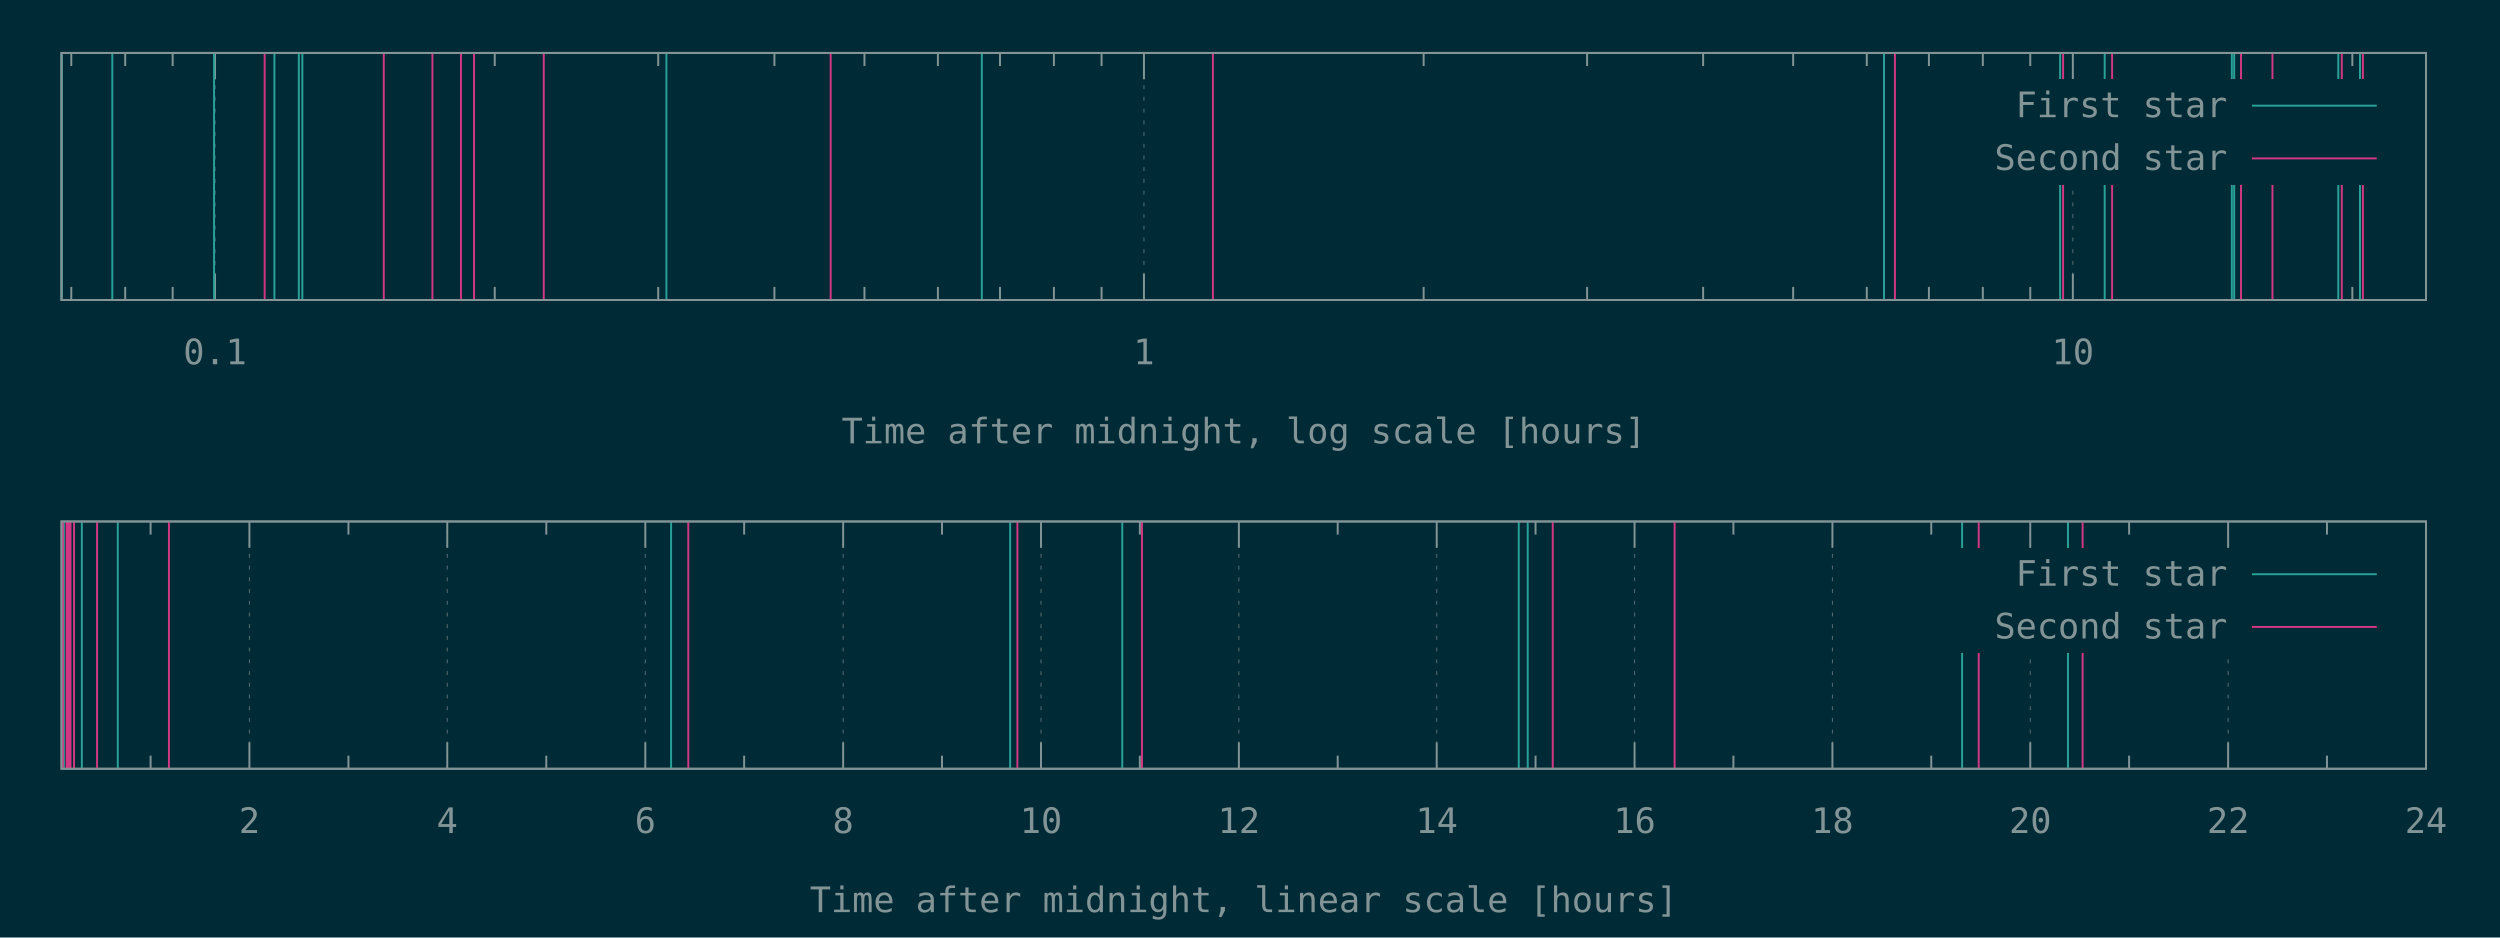
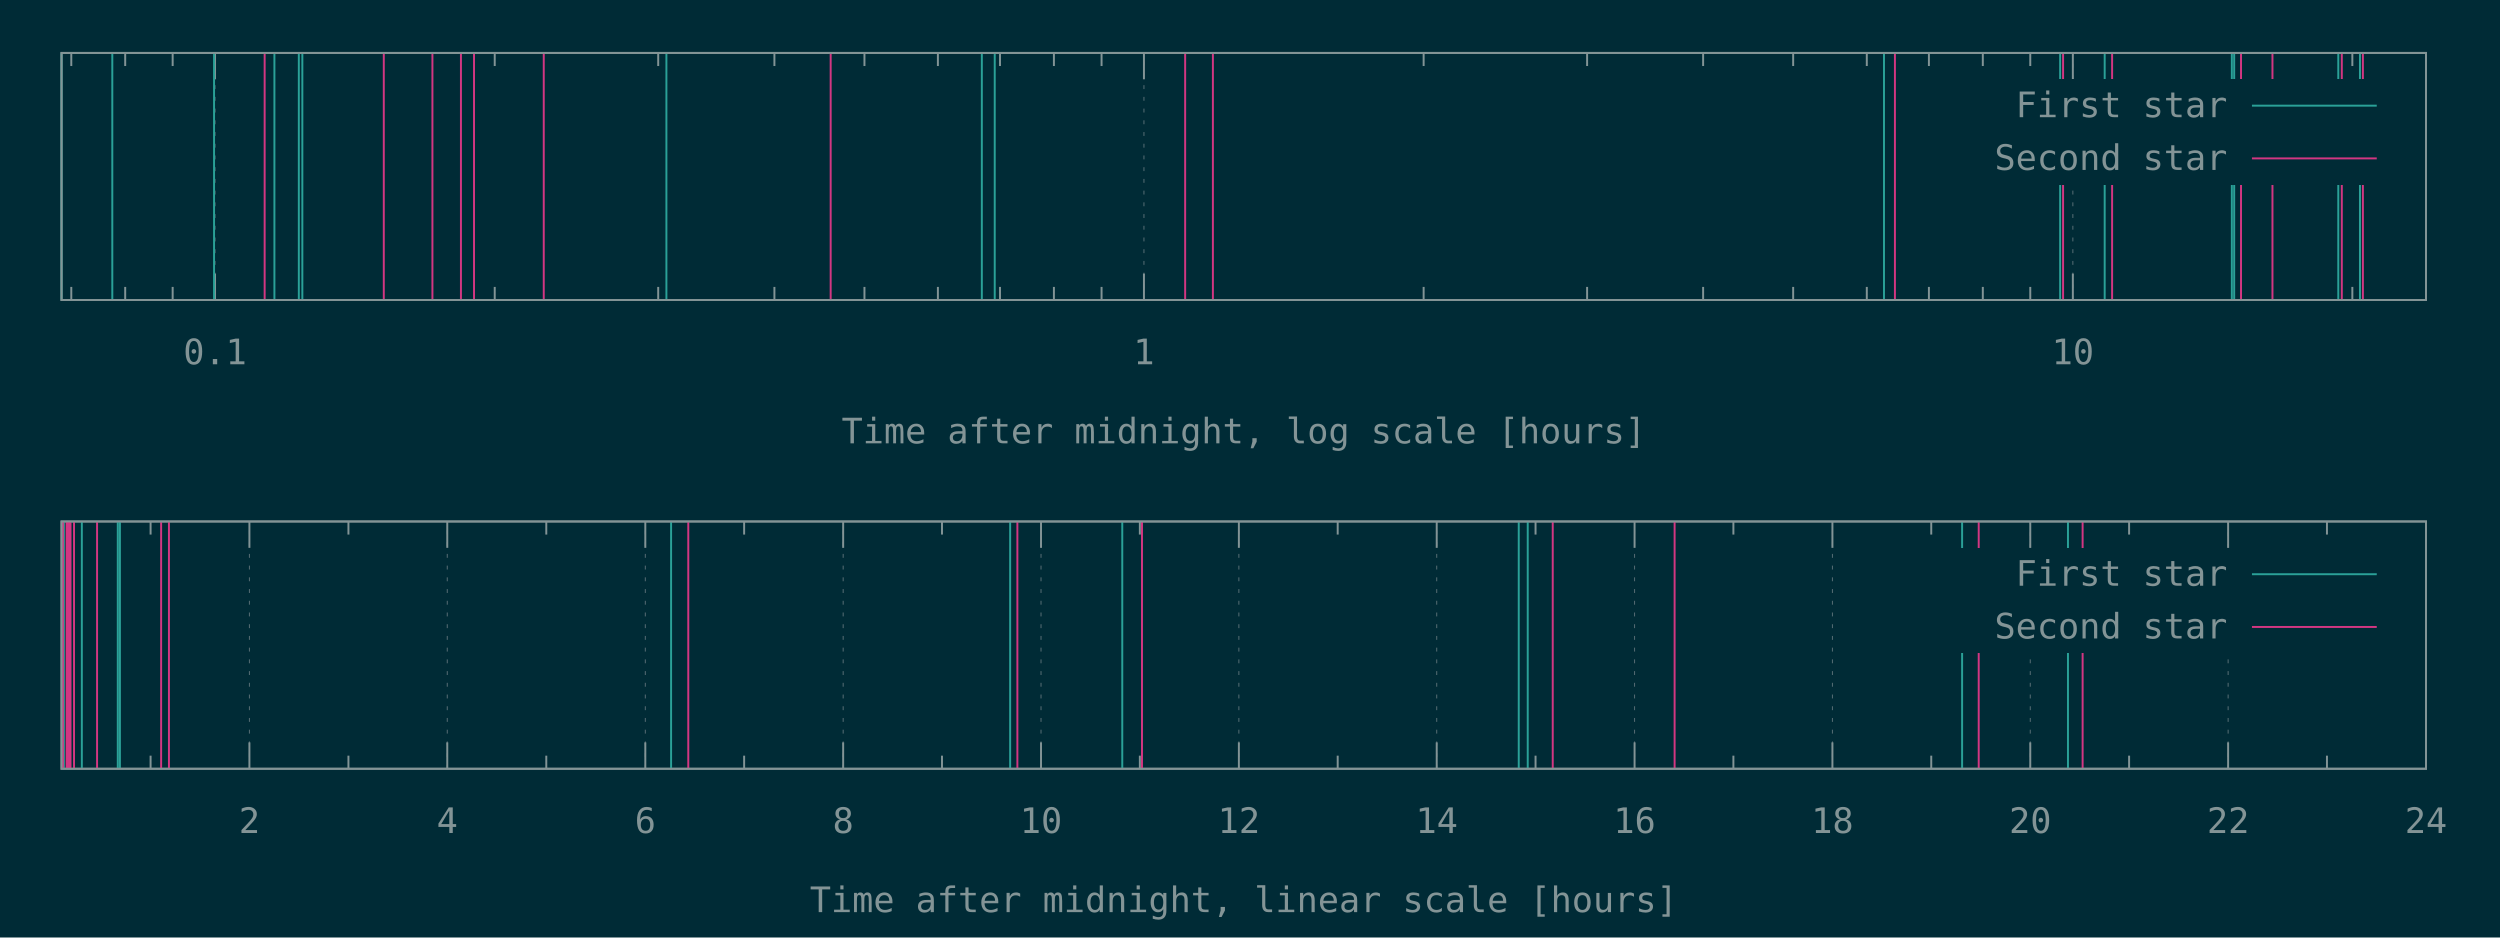
<svg xmlns="http://www.w3.org/2000/svg" xmlns:xlink="http://www.w3.org/1999/xlink" width="1280" height="480" viewBox="0 0 1280 480">
  <g id="gnuplot_canvas">
    <rect x="0" y="0" width="1280" height="480" fill="#002b36" />
    <defs>
      <circle id="gpDot" r="0.5" stroke-width="0.5" stroke="currentColor" />
      <path id="gpPt0" stroke-width="0.148" stroke="currentColor" d="M-1,0 h2 M0,-1 v2" />
      <path id="gpPt1" stroke-width="0.148" stroke="currentColor" d="M-1,-1 L1,1 M1,-1 L-1,1" />
      <path id="gpPt2" stroke-width="0.148" stroke="currentColor" d="M-1,0 L1,0 M0,-1 L0,1 M-1,-1 L1,1 M-1,1 L1,-1" />
      <rect id="gpPt3" stroke-width="0.148" stroke="currentColor" x="-1" y="-1" width="2" height="2" />
      <rect id="gpPt4" stroke-width="0.148" stroke="currentColor" fill="currentColor" x="-1" y="-1" width="2" height="2" />
      <circle id="gpPt5" stroke-width="0.148" stroke="currentColor" cx="0" cy="0" r="1" />
      <use xlink:href="#gpPt5" id="gpPt6" fill="currentColor" stroke="none" />
      <path id="gpPt7" stroke-width="0.148" stroke="currentColor" d="M0,-1.33 L-1.33,0.67 L1.33,0.67 z" />
      <use xlink:href="#gpPt7" id="gpPt8" fill="currentColor" stroke="none" />
      <use xlink:href="#gpPt7" id="gpPt9" stroke="currentColor" transform="rotate(180)" />
      <use xlink:href="#gpPt9" id="gpPt10" fill="currentColor" stroke="none" />
      <use xlink:href="#gpPt3" id="gpPt11" stroke="currentColor" transform="rotate(45)" />
      <use xlink:href="#gpPt11" id="gpPt12" fill="currentColor" stroke="none" />
      <path id="gpPt13" stroke-width="0.148" stroke="currentColor" d="M0,1.330 L1.265,0.411 L0.782,-1.067 L-0.782,-1.076 L-1.265,0.411 z" />
      <use xlink:href="#gpPt13" id="gpPt14" fill="currentColor" stroke="none" />
      <filter id="textbox" filterUnits="objectBoundingBox" x="0" y="0" height="1" width="1">
        <feFlood flood-color="#002B36" flood-opacity="1" result="bgnd" />
        <feComposite in="SourceGraphic" in2="bgnd" operator="atop" />
      </filter>
      <filter id="greybox" filterUnits="objectBoundingBox" x="0" y="0" height="1" width="1">
        <feFlood flood-color="lightgrey" flood-opacity="1" result="grey" />
        <feComposite in="SourceGraphic" in2="grey" operator="atop" />
      </filter>
    </defs>
    <g fill="none" color="#002B36" stroke="currentColor" stroke-width="1.00" stroke-linecap="butt" stroke-linejoin="miter">
</g>
    <g fill="none" color="black" stroke="currentColor" stroke-width="1.00" stroke-linecap="butt" stroke-linejoin="miter">
      <path stroke="rgb(131, 148, 150)" d="M36.5,153.6 L36.5,146.9 M36.5,27.1 L36.5,33.8 M64.1,153.6 L64.1,146.9 M64.1,27.1 L64.1,33.8   M88.4,153.6 L88.4,146.9 M88.4,27.1 L88.4,33.8  " />
    </g>
    <g fill="none" color="black" stroke="rgb(131, 148, 150)" stroke-width="0.50" stroke-linecap="butt" stroke-linejoin="miter">
</g>
    <g fill="none" color="gray" stroke="currentColor" stroke-width="0.50" stroke-linecap="butt" stroke-linejoin="miter">
      <path stroke="rgb( 88, 110, 117)" stroke-dasharray="2,4" class="gridline" d="M110.1,153.6 L110.1,27.1  " />
    </g>
    <g fill="none" color="gray" stroke="rgb( 88, 110, 117)" stroke-width="1.00" stroke-linecap="butt" stroke-linejoin="miter">
</g>
    <g fill="none" color="black" stroke="currentColor" stroke-width="1.00" stroke-linecap="butt" stroke-linejoin="miter">
      <path stroke="rgb(131, 148, 150)" d="M110.1,153.6 L110.1,140.1 M110.1,27.1 L110.1,40.6  " />
      <g transform="translate(110.1,186.5)" stroke="none" fill="rgb(131,148,150)" font-family="Inconsolata" font-size="18.00" text-anchor="middle">
        <text>
          <tspan font-family="Inconsolata"> 0.1</tspan>
        </text>
      </g>
    </g>
    <g fill="none" color="black" stroke="currentColor" stroke-width="1.00" stroke-linecap="butt" stroke-linejoin="miter">
      <path stroke="rgb(131, 148, 150)" d="M253.3,153.6 L253.3,146.9 M253.3,27.1 L253.3,33.8 M337.0,153.6 L337.0,146.9 M337.0,27.1 L337.0,33.8   M396.5,153.6 L396.5,146.9 M396.5,27.1 L396.5,33.8 M442.6,153.6 L442.6,146.9 M442.6,27.1 L442.6,33.8   M480.2,153.6 L480.2,146.9 M480.2,27.1 L480.2,33.8 M512.0,153.6 L512.0,146.9 M512.0,27.1 L512.0,33.8   M539.6,153.6 L539.6,146.9 M539.6,27.1 L539.6,33.8 M564.0,153.6 L564.0,146.9 M564.0,27.1 L564.0,33.8    " />
    </g>
    <g fill="none" color="black" stroke="rgb(131, 148, 150)" stroke-width="0.50" stroke-linecap="butt" stroke-linejoin="miter">
</g>
    <g fill="none" color="gray" stroke="currentColor" stroke-width="0.50" stroke-linecap="butt" stroke-linejoin="miter">
      <path stroke="rgb( 88, 110, 117)" stroke-dasharray="2,4" class="gridline" d="M585.7,153.6 L585.7,27.1  " />
    </g>
    <g fill="none" color="gray" stroke="rgb( 88, 110, 117)" stroke-width="1.00" stroke-linecap="butt" stroke-linejoin="miter">
</g>
    <g fill="none" color="black" stroke="currentColor" stroke-width="1.00" stroke-linecap="butt" stroke-linejoin="miter">
      <path stroke="rgb(131, 148, 150)" d="M585.7,153.6 L585.7,140.1 M585.7,27.1 L585.7,40.6  " />
      <g transform="translate(585.7,186.5)" stroke="none" fill="rgb(131,148,150)" font-family="Inconsolata" font-size="18.00" text-anchor="middle">
        <text>
          <tspan font-family="Inconsolata"> 1</tspan>
        </text>
      </g>
    </g>
    <g fill="none" color="black" stroke="currentColor" stroke-width="1.00" stroke-linecap="butt" stroke-linejoin="miter">
      <path stroke="rgb(131, 148, 150)" d="M728.9,153.6 L728.9,146.9 M728.9,27.1 L728.9,33.8 M812.6,153.6 L812.6,146.9 M812.6,27.1 L812.6,33.8   M872.0,153.6 L872.0,146.9 M872.0,27.1 L872.0,33.8 M918.1,153.6 L918.1,146.9 M918.1,27.1 L918.1,33.8   M955.8,153.6 L955.8,146.9 M955.8,27.1 L955.8,33.8 M987.6,153.6 L987.6,146.9 M987.6,27.1 L987.6,33.8   M1015.2,153.6 L1015.2,146.9 M1015.2,27.1 L1015.2,33.8 M1039.5,153.6 L1039.5,146.9 M1039.5,27.1 L1039.5,33.8    " />
    </g>
    <g fill="none" color="black" stroke="rgb(131, 148, 150)" stroke-width="0.50" stroke-linecap="butt" stroke-linejoin="miter">
</g>
    <g fill="none" color="gray" stroke="currentColor" stroke-width="0.50" stroke-linecap="butt" stroke-linejoin="miter">
      <path stroke="rgb( 88, 110, 117)" stroke-dasharray="2,4" class="gridline" d="M1061.3,153.6 L1061.3,94.6 M1061.3,40.6 L1061.3,27.1  " />
    </g>
    <g fill="none" color="gray" stroke="rgb( 88, 110, 117)" stroke-width="1.00" stroke-linecap="butt" stroke-linejoin="miter">
</g>
    <g fill="none" color="black" stroke="currentColor" stroke-width="1.00" stroke-linecap="butt" stroke-linejoin="miter">
      <path stroke="rgb(131, 148, 150)" d="M1061.3,153.6 L1061.3,140.1 M1061.3,27.1 L1061.3,40.6  " />
      <g transform="translate(1061.3,186.5)" stroke="none" fill="rgb(131,148,150)" font-family="Inconsolata" font-size="18.00" text-anchor="middle">
        <text>
          <tspan font-family="Inconsolata"> 10</tspan>
        </text>
      </g>
    </g>
    <g fill="none" color="black" stroke="currentColor" stroke-width="1.00" stroke-linecap="butt" stroke-linejoin="miter">
      <path stroke="rgb(131, 148, 150)" d="M1204.4,153.6 L1204.4,146.9 M1204.4,27.1 L1204.4,33.8  " />
    </g>
    <g fill="none" color="black" stroke="currentColor" stroke-width="1.00" stroke-linecap="butt" stroke-linejoin="miter">
      <path stroke="rgb(131, 148, 150)" d="M31.5,27.1 L31.5,153.6 L1242.1,153.6 L1242.1,27.1 L31.5,27.1 Z  " />
    </g>
    <g fill="none" color="black" stroke="currentColor" stroke-width="1.00" stroke-linecap="butt" stroke-linejoin="miter">
      <g transform="translate(636.8,227.0)" stroke="none" fill="rgb(131,148,150)" font-family="Inconsolata" font-size="18.00" text-anchor="middle">
        <text>
          <tspan font-family="Inconsolata">Time after midnight, log scale [hours]</tspan>
        </text>
      </g>
    </g>
    <g fill="none" color="black" stroke="currentColor" stroke-width="1.00" stroke-linecap="butt" stroke-linejoin="miter">
</g>
    <g id="gnuplot_plot_1a">
      <g fill="none" color="black" stroke="currentColor" stroke-width="1.00" stroke-linecap="butt" stroke-linejoin="miter">
-         <path stroke="rgb( 42, 161, 152)" d="M31.5,153.6 L31.5,27.1 M57.5,153.6 L57.5,27.1 M109.6,153.6 L109.6,27.1 M140.5,153.6 L140.5,27.1   M153.0,153.6 L153.0,27.1 M154.8,153.6 L154.8,27.1 M341.2,153.6 L341.2,27.1 M502.7,153.6 L502.7,27.1   M964.6,153.6 L964.6,27.1 M1054.8,153.6 L1054.8,27.1 M1077.6,153.6 L1077.6,27.1 M1142.7,153.6 L1142.7,27.1   M1143.9,153.6 L1143.9,27.1 M1197.2,153.6 L1197.2,27.1 M1208.3,153.6 L1208.3,27.1  " />
+         <path stroke="rgb( 42, 161, 152)" d="M31.5,153.6 L31.5,27.1 M57.5,153.6 L57.5,27.1 M109.6,153.6 L109.6,27.1 M140.5,153.6 L140.5,27.1   M153.0,153.6 L153.0,27.1 M154.8,153.6 L154.8,27.1 M341.2,153.6 L341.2,27.1 M502.7,153.6 L502.7,27.1   M509.3,153.6 L509.3,27.1 M964.6,153.6 L964.6,27.1 M1054.8,153.6 L1054.8,27.1 M1077.6,153.6 L1077.6,27.1   M1142.7,153.6 L1142.7,27.1 M1143.9,153.6 L1143.9,27.1 M1197.2,153.6 L1197.2,27.1 M1208.3,153.6 L1208.3,27.1    " />
      </g>
    </g>
    <g id="gnuplot_plot_2a">
      <g fill="none" color="black" stroke="currentColor" stroke-width="1.00" stroke-linecap="butt" stroke-linejoin="miter">
-         <path stroke="rgb(211,  54, 130)" d="M135.5,153.6 L135.5,27.1 M196.5,153.6 L196.5,27.1 M221.4,153.6 L221.4,27.1 M236.0,153.6 L236.0,27.1   M242.7,153.6 L242.7,27.1 M278.4,153.6 L278.4,27.1 M425.3,153.6 L425.3,27.1 M621.0,153.6 L621.0,27.1   M970.2,153.6 L970.2,27.1 M1056.3,153.6 L1056.3,27.1 M1081.4,153.6 L1081.4,27.1 M1147.4,153.6 L1147.4,27.1   M1163.5,153.6 L1163.5,27.1 M1199.0,153.6 L1199.0,27.1 M1209.8,153.6 L1209.8,27.1  " />
+         <path stroke="rgb(211,  54, 130)" d="M135.5,153.6 L135.5,27.1 M196.5,153.6 L196.5,27.1 M221.4,153.6 L221.4,27.1 M236.0,153.6 L236.0,27.1   M242.7,153.6 L242.7,27.1 M278.4,153.6 L278.4,27.1 M425.3,153.6 L425.3,27.1 M606.8,153.6 L606.8,27.1   M621.0,153.6 L621.0,27.1 M970.2,153.6 L970.2,27.1 M1056.3,153.6 L1056.3,27.1 M1081.4,153.6 L1081.4,27.1   M1147.4,153.6 L1147.4,27.1 M1163.5,153.6 L1163.5,27.1 M1199.0,153.6 L1199.0,27.1 M1209.8,153.6 L1209.8,27.1    " />
      </g>
    </g>
    <g stroke="none" shape-rendering="crispEdges">
      <polygon fill="#002B36" points="1001.8,94.6 1229.5,94.6 1229.5,40.6 1001.8,40.6 " />
    </g>
    <g id="gnuplot_plot_1a">
      <g fill="none" color="black" stroke="currentColor" stroke-width="1.00" stroke-linecap="butt" stroke-linejoin="miter">
        <g transform="translate(1140.4,60.0)" stroke="none" fill="rgb(131,148,150)" font-family="Inconsolata" font-size="18.00" text-anchor="end">
          <text>
            <tspan font-family="Inconsolata">First star</tspan>
          </text>
        </g>
      </g>
      <g fill="none" color="black" stroke="currentColor" stroke-width="1.00" stroke-linecap="butt" stroke-linejoin="miter">
        <path stroke="rgb( 42, 161, 152)" d="M1153.0,54.1 L1216.9,54.1  " />
      </g>
    </g>
    <g id="gnuplot_plot_2a">
      <g fill="none" color="black" stroke="currentColor" stroke-width="1.00" stroke-linecap="butt" stroke-linejoin="miter">
        <g transform="translate(1140.4,87.0)" stroke="none" fill="rgb(131,148,150)" font-family="Inconsolata" font-size="18.00" text-anchor="end">
          <text>
            <tspan font-family="Inconsolata">Second star</tspan>
          </text>
        </g>
      </g>
      <g fill="none" color="black" stroke="currentColor" stroke-width="1.00" stroke-linecap="butt" stroke-linejoin="miter">
        <path stroke="rgb(211,  54, 130)" d="M1153.0,81.1 L1216.9,81.1  " />
      </g>
    </g>
    <g fill="none" color="#002B36" stroke="rgb(211,  54, 130)" stroke-width="2.00" stroke-linecap="butt" stroke-linejoin="miter">
</g>
    <g fill="none" color="black" stroke="currentColor" stroke-width="2.00" stroke-linecap="butt" stroke-linejoin="miter">
</g>
    <g fill="none" color="black" stroke="black" stroke-width="1.00" stroke-linecap="butt" stroke-linejoin="miter">
</g>
    <g fill="none" color="black" stroke="currentColor" stroke-width="1.00" stroke-linecap="butt" stroke-linejoin="miter">
      <path stroke="rgb(131, 148, 150)" d="M31.5,27.1 L31.5,153.6 L1242.1,153.6 L1242.1,27.1 L31.5,27.1 Z  " />
    </g>
    <g fill="none" color="black" stroke="currentColor" stroke-width="1.00" stroke-linecap="butt" stroke-linejoin="miter">
</g>
    <g fill="none" color="black" stroke="currentColor" stroke-width="1.00" stroke-linecap="butt" stroke-linejoin="miter">
      <path stroke="rgb(131, 148, 150)" d="M77.1,393.6 L77.1,386.9 M77.1,267.0 L77.1,273.7  " />
    </g>
    <g fill="none" color="black" stroke="rgb(131, 148, 150)" stroke-width="0.50" stroke-linecap="butt" stroke-linejoin="miter">
</g>
    <g fill="none" color="gray" stroke="currentColor" stroke-width="0.50" stroke-linecap="butt" stroke-linejoin="miter">
      <path stroke="rgb( 88, 110, 117)" stroke-dasharray="2,4" class="gridline" d="M127.7,393.6 L127.7,267.0  " />
    </g>
    <g fill="none" color="gray" stroke="rgb( 88, 110, 117)" stroke-width="1.00" stroke-linecap="butt" stroke-linejoin="miter">
</g>
    <g fill="none" color="black" stroke="currentColor" stroke-width="1.00" stroke-linecap="butt" stroke-linejoin="miter">
      <path stroke="rgb(131, 148, 150)" d="M127.7,393.6 L127.7,380.1 M127.7,267.0 L127.7,280.5  " />
      <g transform="translate(127.7,426.5)" stroke="none" fill="rgb(131,148,150)" font-family="Inconsolata" font-size="18.00" text-anchor="middle">
        <text>
          <tspan font-family="Inconsolata"> 2</tspan>
        </text>
      </g>
    </g>
    <g fill="none" color="black" stroke="currentColor" stroke-width="1.00" stroke-linecap="butt" stroke-linejoin="miter">
      <path stroke="rgb(131, 148, 150)" d="M178.4,393.6 L178.4,386.9 M178.4,267.0 L178.4,273.7  " />
    </g>
    <g fill="none" color="black" stroke="rgb(131, 148, 150)" stroke-width="0.50" stroke-linecap="butt" stroke-linejoin="miter">
</g>
    <g fill="none" color="gray" stroke="currentColor" stroke-width="0.50" stroke-linecap="butt" stroke-linejoin="miter">
      <path stroke="rgb( 88, 110, 117)" stroke-dasharray="2,4" class="gridline" d="M229.0,393.6 L229.0,267.0  " />
    </g>
    <g fill="none" color="gray" stroke="rgb( 88, 110, 117)" stroke-width="1.00" stroke-linecap="butt" stroke-linejoin="miter">
</g>
    <g fill="none" color="black" stroke="currentColor" stroke-width="1.00" stroke-linecap="butt" stroke-linejoin="miter">
      <path stroke="rgb(131, 148, 150)" d="M229.0,393.6 L229.0,380.1 M229.0,267.0 L229.0,280.5  " />
      <g transform="translate(229.0,426.5)" stroke="none" fill="rgb(131,148,150)" font-family="Inconsolata" font-size="18.00" text-anchor="middle">
        <text>
          <tspan font-family="Inconsolata"> 4</tspan>
        </text>
      </g>
    </g>
    <g fill="none" color="black" stroke="currentColor" stroke-width="1.00" stroke-linecap="butt" stroke-linejoin="miter">
      <path stroke="rgb(131, 148, 150)" d="M279.7,393.6 L279.7,386.9 M279.7,267.0 L279.7,273.7  " />
    </g>
    <g fill="none" color="black" stroke="rgb(131, 148, 150)" stroke-width="0.50" stroke-linecap="butt" stroke-linejoin="miter">
</g>
    <g fill="none" color="gray" stroke="currentColor" stroke-width="0.50" stroke-linecap="butt" stroke-linejoin="miter">
      <path stroke="rgb( 88, 110, 117)" stroke-dasharray="2,4" class="gridline" d="M330.4,393.6 L330.4,267.0  " />
    </g>
    <g fill="none" color="gray" stroke="rgb( 88, 110, 117)" stroke-width="1.00" stroke-linecap="butt" stroke-linejoin="miter">
</g>
    <g fill="none" color="black" stroke="currentColor" stroke-width="1.00" stroke-linecap="butt" stroke-linejoin="miter">
      <path stroke="rgb(131, 148, 150)" d="M330.4,393.6 L330.4,380.1 M330.4,267.0 L330.4,280.5  " />
      <g transform="translate(330.4,426.5)" stroke="none" fill="rgb(131,148,150)" font-family="Inconsolata" font-size="18.00" text-anchor="middle">
        <text>
          <tspan font-family="Inconsolata"> 6</tspan>
        </text>
      </g>
    </g>
    <g fill="none" color="black" stroke="currentColor" stroke-width="1.00" stroke-linecap="butt" stroke-linejoin="miter">
      <path stroke="rgb(131, 148, 150)" d="M381.0,393.6 L381.0,386.9 M381.0,267.0 L381.0,273.7  " />
    </g>
    <g fill="none" color="black" stroke="rgb(131, 148, 150)" stroke-width="0.50" stroke-linecap="butt" stroke-linejoin="miter">
</g>
    <g fill="none" color="gray" stroke="currentColor" stroke-width="0.50" stroke-linecap="butt" stroke-linejoin="miter">
      <path stroke="rgb( 88, 110, 117)" stroke-dasharray="2,4" class="gridline" d="M431.7,393.6 L431.7,267.0  " />
    </g>
    <g fill="none" color="gray" stroke="rgb( 88, 110, 117)" stroke-width="1.00" stroke-linecap="butt" stroke-linejoin="miter">
</g>
    <g fill="none" color="black" stroke="currentColor" stroke-width="1.00" stroke-linecap="butt" stroke-linejoin="miter">
      <path stroke="rgb(131, 148, 150)" d="M431.7,393.6 L431.7,380.1 M431.7,267.0 L431.7,280.5  " />
      <g transform="translate(431.7,426.5)" stroke="none" fill="rgb(131,148,150)" font-family="Inconsolata" font-size="18.00" text-anchor="middle">
        <text>
          <tspan font-family="Inconsolata"> 8</tspan>
        </text>
      </g>
    </g>
    <g fill="none" color="black" stroke="currentColor" stroke-width="1.00" stroke-linecap="butt" stroke-linejoin="miter">
      <path stroke="rgb(131, 148, 150)" d="M482.3,393.6 L482.3,386.9 M482.3,267.0 L482.3,273.7  " />
    </g>
    <g fill="none" color="black" stroke="rgb(131, 148, 150)" stroke-width="0.50" stroke-linecap="butt" stroke-linejoin="miter">
</g>
    <g fill="none" color="gray" stroke="currentColor" stroke-width="0.50" stroke-linecap="butt" stroke-linejoin="miter">
      <path stroke="rgb( 88, 110, 117)" stroke-dasharray="2,4" class="gridline" d="M533.0,393.6 L533.0,267.0  " />
    </g>
    <g fill="none" color="gray" stroke="rgb( 88, 110, 117)" stroke-width="1.00" stroke-linecap="butt" stroke-linejoin="miter">
</g>
    <g fill="none" color="black" stroke="currentColor" stroke-width="1.00" stroke-linecap="butt" stroke-linejoin="miter">
      <path stroke="rgb(131, 148, 150)" d="M533.0,393.6 L533.0,380.1 M533.0,267.0 L533.0,280.5  " />
      <g transform="translate(533.0,426.5)" stroke="none" fill="rgb(131,148,150)" font-family="Inconsolata" font-size="18.00" text-anchor="middle">
        <text>
          <tspan font-family="Inconsolata"> 10</tspan>
        </text>
      </g>
    </g>
    <g fill="none" color="black" stroke="currentColor" stroke-width="1.00" stroke-linecap="butt" stroke-linejoin="miter">
      <path stroke="rgb(131, 148, 150)" d="M583.6,393.6 L583.6,386.9 M583.6,267.0 L583.6,273.7  " />
    </g>
    <g fill="none" color="black" stroke="rgb(131, 148, 150)" stroke-width="0.50" stroke-linecap="butt" stroke-linejoin="miter">
</g>
    <g fill="none" color="gray" stroke="currentColor" stroke-width="0.50" stroke-linecap="butt" stroke-linejoin="miter">
      <path stroke="rgb( 88, 110, 117)" stroke-dasharray="2,4" class="gridline" d="M634.3,393.6 L634.3,267.0  " />
    </g>
    <g fill="none" color="gray" stroke="rgb( 88, 110, 117)" stroke-width="1.00" stroke-linecap="butt" stroke-linejoin="miter">
</g>
    <g fill="none" color="black" stroke="currentColor" stroke-width="1.00" stroke-linecap="butt" stroke-linejoin="miter">
      <path stroke="rgb(131, 148, 150)" d="M634.3,393.6 L634.3,380.1 M634.3,267.0 L634.3,280.5  " />
      <g transform="translate(634.3,426.5)" stroke="none" fill="rgb(131,148,150)" font-family="Inconsolata" font-size="18.00" text-anchor="middle">
        <text>
          <tspan font-family="Inconsolata"> 12</tspan>
        </text>
      </g>
    </g>
    <g fill="none" color="black" stroke="currentColor" stroke-width="1.00" stroke-linecap="butt" stroke-linejoin="miter">
      <path stroke="rgb(131, 148, 150)" d="M684.9,393.6 L684.9,386.9 M684.9,267.0 L684.9,273.7  " />
    </g>
    <g fill="none" color="black" stroke="rgb(131, 148, 150)" stroke-width="0.50" stroke-linecap="butt" stroke-linejoin="miter">
</g>
    <g fill="none" color="gray" stroke="currentColor" stroke-width="0.50" stroke-linecap="butt" stroke-linejoin="miter">
      <path stroke="rgb( 88, 110, 117)" stroke-dasharray="2,4" class="gridline" d="M735.6,393.6 L735.6,267.0  " />
    </g>
    <g fill="none" color="gray" stroke="rgb( 88, 110, 117)" stroke-width="1.00" stroke-linecap="butt" stroke-linejoin="miter">
</g>
    <g fill="none" color="black" stroke="currentColor" stroke-width="1.00" stroke-linecap="butt" stroke-linejoin="miter">
      <path stroke="rgb(131, 148, 150)" d="M735.6,393.6 L735.6,380.1 M735.6,267.0 L735.6,280.5  " />
      <g transform="translate(735.6,426.5)" stroke="none" fill="rgb(131,148,150)" font-family="Inconsolata" font-size="18.00" text-anchor="middle">
        <text>
          <tspan font-family="Inconsolata"> 14</tspan>
        </text>
      </g>
    </g>
    <g fill="none" color="black" stroke="currentColor" stroke-width="1.00" stroke-linecap="butt" stroke-linejoin="miter">
      <path stroke="rgb(131, 148, 150)" d="M786.2,393.6 L786.2,386.9 M786.2,267.0 L786.2,273.7  " />
    </g>
    <g fill="none" color="black" stroke="rgb(131, 148, 150)" stroke-width="0.50" stroke-linecap="butt" stroke-linejoin="miter">
</g>
    <g fill="none" color="gray" stroke="currentColor" stroke-width="0.50" stroke-linecap="butt" stroke-linejoin="miter">
      <path stroke="rgb( 88, 110, 117)" stroke-dasharray="2,4" class="gridline" d="M836.9,393.6 L836.9,267.0  " />
    </g>
    <g fill="none" color="gray" stroke="rgb( 88, 110, 117)" stroke-width="1.00" stroke-linecap="butt" stroke-linejoin="miter">
</g>
    <g fill="none" color="black" stroke="currentColor" stroke-width="1.00" stroke-linecap="butt" stroke-linejoin="miter">
      <path stroke="rgb(131, 148, 150)" d="M836.9,393.6 L836.9,380.1 M836.9,267.0 L836.9,280.5  " />
      <g transform="translate(836.9,426.5)" stroke="none" fill="rgb(131,148,150)" font-family="Inconsolata" font-size="18.00" text-anchor="middle">
        <text>
          <tspan font-family="Inconsolata"> 16</tspan>
        </text>
      </g>
    </g>
    <g fill="none" color="black" stroke="currentColor" stroke-width="1.00" stroke-linecap="butt" stroke-linejoin="miter">
      <path stroke="rgb(131, 148, 150)" d="M887.5,393.6 L887.5,386.9 M887.5,267.0 L887.5,273.7  " />
    </g>
    <g fill="none" color="black" stroke="rgb(131, 148, 150)" stroke-width="0.50" stroke-linecap="butt" stroke-linejoin="miter">
</g>
    <g fill="none" color="gray" stroke="currentColor" stroke-width="0.50" stroke-linecap="butt" stroke-linejoin="miter">
      <path stroke="rgb( 88, 110, 117)" stroke-dasharray="2,4" class="gridline" d="M938.2,393.6 L938.2,267.0  " />
    </g>
    <g fill="none" color="gray" stroke="rgb( 88, 110, 117)" stroke-width="1.00" stroke-linecap="butt" stroke-linejoin="miter">
</g>
    <g fill="none" color="black" stroke="currentColor" stroke-width="1.00" stroke-linecap="butt" stroke-linejoin="miter">
      <path stroke="rgb(131, 148, 150)" d="M938.2,393.6 L938.2,380.1 M938.2,267.0 L938.2,280.5  " />
      <g transform="translate(938.2,426.5)" stroke="none" fill="rgb(131,148,150)" font-family="Inconsolata" font-size="18.00" text-anchor="middle">
        <text>
          <tspan font-family="Inconsolata"> 18</tspan>
        </text>
      </g>
    </g>
    <g fill="none" color="black" stroke="currentColor" stroke-width="1.00" stroke-linecap="butt" stroke-linejoin="miter">
      <path stroke="rgb(131, 148, 150)" d="M988.8,393.6 L988.8,386.9 M988.8,267.0 L988.8,273.7  " />
    </g>
    <g fill="none" color="black" stroke="rgb(131, 148, 150)" stroke-width="0.50" stroke-linecap="butt" stroke-linejoin="miter">
</g>
    <g fill="none" color="gray" stroke="currentColor" stroke-width="0.50" stroke-linecap="butt" stroke-linejoin="miter">
      <path stroke="rgb( 88, 110, 117)" stroke-dasharray="2,4" class="gridline" d="M1039.5,393.6 L1039.5,334.5 M1039.5,280.5 L1039.5,267.0  " />
    </g>
    <g fill="none" color="gray" stroke="rgb( 88, 110, 117)" stroke-width="1.00" stroke-linecap="butt" stroke-linejoin="miter">
</g>
    <g fill="none" color="black" stroke="currentColor" stroke-width="1.00" stroke-linecap="butt" stroke-linejoin="miter">
      <path stroke="rgb(131, 148, 150)" d="M1039.5,393.6 L1039.5,380.1 M1039.5,267.0 L1039.5,280.5  " />
      <g transform="translate(1039.5,426.5)" stroke="none" fill="rgb(131,148,150)" font-family="Inconsolata" font-size="18.00" text-anchor="middle">
        <text>
          <tspan font-family="Inconsolata"> 20</tspan>
        </text>
      </g>
    </g>
    <g fill="none" color="black" stroke="currentColor" stroke-width="1.00" stroke-linecap="butt" stroke-linejoin="miter">
      <path stroke="rgb(131, 148, 150)" d="M1090.1,393.6 L1090.1,386.9 M1090.1,267.0 L1090.1,273.7  " />
    </g>
    <g fill="none" color="black" stroke="rgb(131, 148, 150)" stroke-width="0.50" stroke-linecap="butt" stroke-linejoin="miter">
</g>
    <g fill="none" color="gray" stroke="currentColor" stroke-width="0.50" stroke-linecap="butt" stroke-linejoin="miter">
      <path stroke="rgb( 88, 110, 117)" stroke-dasharray="2,4" class="gridline" d="M1140.8,393.6 L1140.8,334.5 M1140.8,280.5 L1140.8,267.0  " />
    </g>
    <g fill="none" color="gray" stroke="rgb( 88, 110, 117)" stroke-width="1.00" stroke-linecap="butt" stroke-linejoin="miter">
</g>
    <g fill="none" color="black" stroke="currentColor" stroke-width="1.00" stroke-linecap="butt" stroke-linejoin="miter">
      <path stroke="rgb(131, 148, 150)" d="M1140.8,393.6 L1140.8,380.1 M1140.8,267.0 L1140.8,280.5  " />
      <g transform="translate(1140.8,426.5)" stroke="none" fill="rgb(131,148,150)" font-family="Inconsolata" font-size="18.00" text-anchor="middle">
        <text>
          <tspan font-family="Inconsolata"> 22</tspan>
        </text>
      </g>
    </g>
    <g fill="none" color="black" stroke="currentColor" stroke-width="1.00" stroke-linecap="butt" stroke-linejoin="miter">
      <path stroke="rgb(131, 148, 150)" d="M1191.4,393.6 L1191.4,386.9 M1191.4,267.0 L1191.4,273.7  " />
    </g>
    <g fill="none" color="black" stroke="rgb(131, 148, 150)" stroke-width="0.50" stroke-linecap="butt" stroke-linejoin="miter">
</g>
    <g fill="none" color="gray" stroke="currentColor" stroke-width="0.50" stroke-linecap="butt" stroke-linejoin="miter">
      <path stroke="rgb( 88, 110, 117)" stroke-dasharray="2,4" class="gridline" d="M1242.1,393.6 L1242.1,267.0  " />
    </g>
    <g fill="none" color="gray" stroke="rgb( 88, 110, 117)" stroke-width="1.00" stroke-linecap="butt" stroke-linejoin="miter">
</g>
    <g fill="none" color="black" stroke="currentColor" stroke-width="1.00" stroke-linecap="butt" stroke-linejoin="miter">
      <path stroke="rgb(131, 148, 150)" d="M1242.1,393.6 L1242.1,380.1 M1242.1,267.0 L1242.1,280.5  " />
      <g transform="translate(1242.1,426.5)" stroke="none" fill="rgb(131,148,150)" font-family="Inconsolata" font-size="18.00" text-anchor="middle">
        <text>
          <tspan font-family="Inconsolata"> 24</tspan>
        </text>
      </g>
    </g>
    <g fill="none" color="black" stroke="currentColor" stroke-width="1.00" stroke-linecap="butt" stroke-linejoin="miter">
</g>
    <g fill="none" color="black" stroke="currentColor" stroke-width="1.00" stroke-linecap="butt" stroke-linejoin="miter">
      <path stroke="rgb(131, 148, 150)" d="M31.5,267.0 L31.5,393.6 L1242.1,393.6 L1242.1,267.0 L31.5,267.0 Z  " />
    </g>
    <g fill="none" color="black" stroke="currentColor" stroke-width="1.00" stroke-linecap="butt" stroke-linejoin="miter">
      <g transform="translate(636.8,467.0)" stroke="none" fill="rgb(131,148,150)" font-family="Inconsolata" font-size="18.00" text-anchor="middle">
        <text>
          <tspan font-family="Inconsolata">Time after midnight, linear scale [hours]</tspan>
        </text>
      </g>
    </g>
    <g fill="none" color="black" stroke="currentColor" stroke-width="1.00" stroke-linecap="butt" stroke-linejoin="miter">
</g>
    <g id="gnuplot_plot_1b">
      <g fill="none" color="black" stroke="currentColor" stroke-width="1.00" stroke-linecap="butt" stroke-linejoin="miter">
-         <path stroke="rgb( 42, 161, 152)" d="M32.3,393.6 L32.3,267.0 M32.7,393.6 L32.7,267.0 M32.7,393.6 L32.7,267.0 M41.9,393.6 L41.9,267.0   M60.3,393.6 L60.3,267.0 M343.6,393.6 L343.6,267.0 M517.2,393.6 L517.2,267.0 M574.6,393.6 L574.6,267.0   M777.6,393.6 L777.6,267.0 M782.2,393.6 L782.2,267.0 M1004.6,393.6 L1004.6,267.0 M1058.8,393.6 L1058.8,267.0    " />
+         <path stroke="rgb( 42, 161, 152)" d="M32.3,393.6 L32.3,267.0 M32.7,393.6 L32.7,267.0 M32.7,393.6 L32.7,267.0 M41.9,393.6 L41.9,267.0   M60.3,393.6 L60.3,267.0 M61.4,393.6 L61.4,267.0 M343.6,393.6 L343.6,267.0 M517.2,393.6 L517.2,267.0   M574.6,393.6 L574.6,267.0 M777.6,393.6 L777.6,267.0 M782.2,393.6 L782.2,267.0 M1004.6,393.6 L1004.6,267.0   M1058.8,393.6 L1058.8,267.0  " />
      </g>
    </g>
    <g id="gnuplot_plot_2b">
      <g fill="none" color="black" stroke="currentColor" stroke-width="1.00" stroke-linecap="butt" stroke-linejoin="miter">
-         <path stroke="rgb(211,  54, 130)" d="M32.2,393.6 L32.2,267.0 M34.1,393.6 L34.1,267.0 M35.1,393.6 L35.1,267.0 M35.7,393.6 L35.7,267.0   M36.1,393.6 L36.1,267.0 M37.9,393.6 L37.9,267.0 M49.7,393.6 L49.7,267.0 M86.5,393.6 L86.5,267.0   M352.4,393.6 L352.4,267.0 M520.9,393.6 L520.9,267.0 M584.7,393.6 L584.7,267.0 M795.0,393.6 L795.0,267.0   M857.4,393.6 L857.4,267.0 M1013.1,393.6 L1013.1,267.0 M1066.3,393.6 L1066.3,267.0  " />
+         <path stroke="rgb(211,  54, 130)" d="M32.2,393.6 L32.2,267.0 M34.1,393.6 L34.1,267.0 M35.1,393.6 L35.1,267.0 M35.7,393.6 L35.7,267.0   M36.1,393.6 L36.1,267.0 M37.9,393.6 L37.9,267.0 M49.7,393.6 L49.7,267.0 M82.5,393.6 L82.5,267.0   M86.5,393.6 L86.5,267.0 M352.4,393.6 L352.4,267.0 M520.9,393.6 L520.9,267.0 M584.7,393.6 L584.7,267.0   M795.0,393.6 L795.0,267.0 M857.4,393.6 L857.4,267.0 M1013.1,393.6 L1013.1,267.0 M1066.3,393.6 L1066.3,267.0    " />
      </g>
    </g>
    <g stroke="none" shape-rendering="crispEdges">
      <polygon fill="#002B36" points="1001.8,334.5 1229.5,334.5 1229.5,280.5 1001.8,280.5 " />
    </g>
    <g id="gnuplot_plot_1b">
      <g fill="none" color="black" stroke="currentColor" stroke-width="1.00" stroke-linecap="butt" stroke-linejoin="miter">
        <g transform="translate(1140.4,299.9)" stroke="none" fill="rgb(131,148,150)" font-family="Inconsolata" font-size="18.00" text-anchor="end">
          <text>
            <tspan font-family="Inconsolata">First star</tspan>
          </text>
        </g>
      </g>
      <g fill="none" color="black" stroke="currentColor" stroke-width="1.00" stroke-linecap="butt" stroke-linejoin="miter">
        <path stroke="rgb( 42, 161, 152)" d="M1153.0,294.0 L1216.9,294.0  " />
      </g>
    </g>
    <g id="gnuplot_plot_2b">
      <g fill="none" color="black" stroke="currentColor" stroke-width="1.00" stroke-linecap="butt" stroke-linejoin="miter">
        <g transform="translate(1140.4,326.9)" stroke="none" fill="rgb(131,148,150)" font-family="Inconsolata" font-size="18.00" text-anchor="end">
          <text>
            <tspan font-family="Inconsolata">Second star</tspan>
          </text>
        </g>
      </g>
      <g fill="none" color="black" stroke="currentColor" stroke-width="1.00" stroke-linecap="butt" stroke-linejoin="miter">
        <path stroke="rgb(211,  54, 130)" d="M1153.0,321.0 L1216.9,321.0  " />
      </g>
    </g>
    <g fill="none" color="#002B36" stroke="rgb(211,  54, 130)" stroke-width="2.00" stroke-linecap="butt" stroke-linejoin="miter">
</g>
    <g fill="none" color="black" stroke="currentColor" stroke-width="2.00" stroke-linecap="butt" stroke-linejoin="miter">
</g>
    <g fill="none" color="black" stroke="black" stroke-width="1.00" stroke-linecap="butt" stroke-linejoin="miter">
</g>
    <g fill="none" color="black" stroke="currentColor" stroke-width="1.00" stroke-linecap="butt" stroke-linejoin="miter">
      <path stroke="rgb(131, 148, 150)" d="M31.5,267.0 L31.5,393.6 L1242.1,393.6 L1242.1,267.0 L31.5,267.0 Z  " />
    </g>
    <g fill="none" color="black" stroke="currentColor" stroke-width="1.00" stroke-linecap="butt" stroke-linejoin="miter">
</g>
  </g>
</svg>
